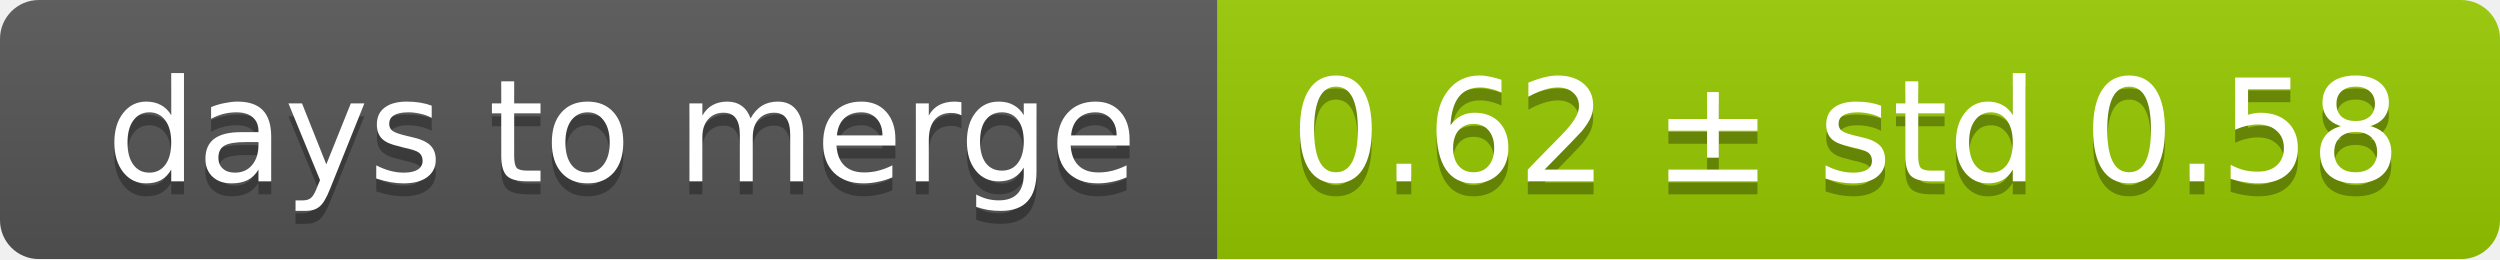
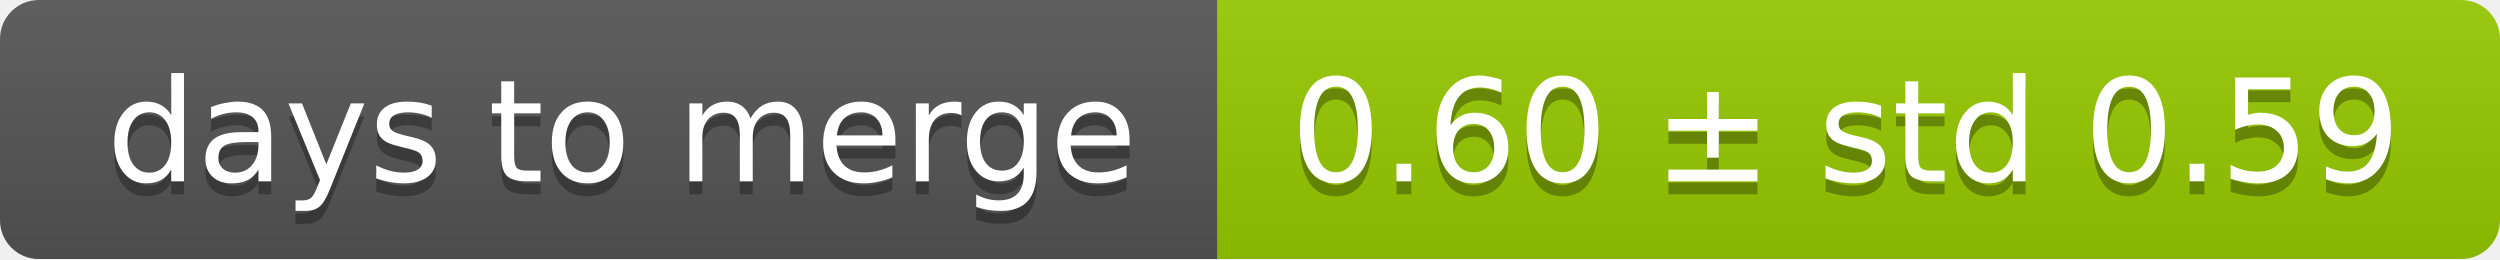
<svg xmlns="http://www.w3.org/2000/svg" width="193" height="20">
  <linearGradient id="smooth" x2="0" y2="100%">
    <stop offset="0" stop-color="#bbb" stop-opacity=".1" />
    <stop offset="1" stop-opacity=".1" />
  </linearGradient>
  <mask id="round">
    <rect width="193" height="20" rx="3" fill="#fff" />
  </mask>
  <g mask="url(#round)">
    <rect width="94" height="20" fill="#555" />
    <rect x="94" width="99" height="20" fill="#97ca00" />
    <rect width="193" height="20" fill="url(#smooth)" />
  </g>
  <g fill="#fff" text-anchor="middle" font-family="DejaVu Sans,Verdana,Geneva,sans-serif" font-size="11">
    <text x="48" y="15" fill="#010101" fill-opacity=".3">days to merge</text>
    <text x="48" y="14">days to merge</text>
-     <text x="142.5" y="15" fill="#010101" fill-opacity=".3">0.62 ± std 0.58</text>
-     <text x="142.5" y="14">0.62 ± std 0.58</text>
+     <text x="142.5" y="15" fill="#010101" fill-opacity=".3">0.60 ± std 0.59</text>
+     <text x="142.5" y="14">0.60 ± std 0.59</text>
  </g>
</svg>
